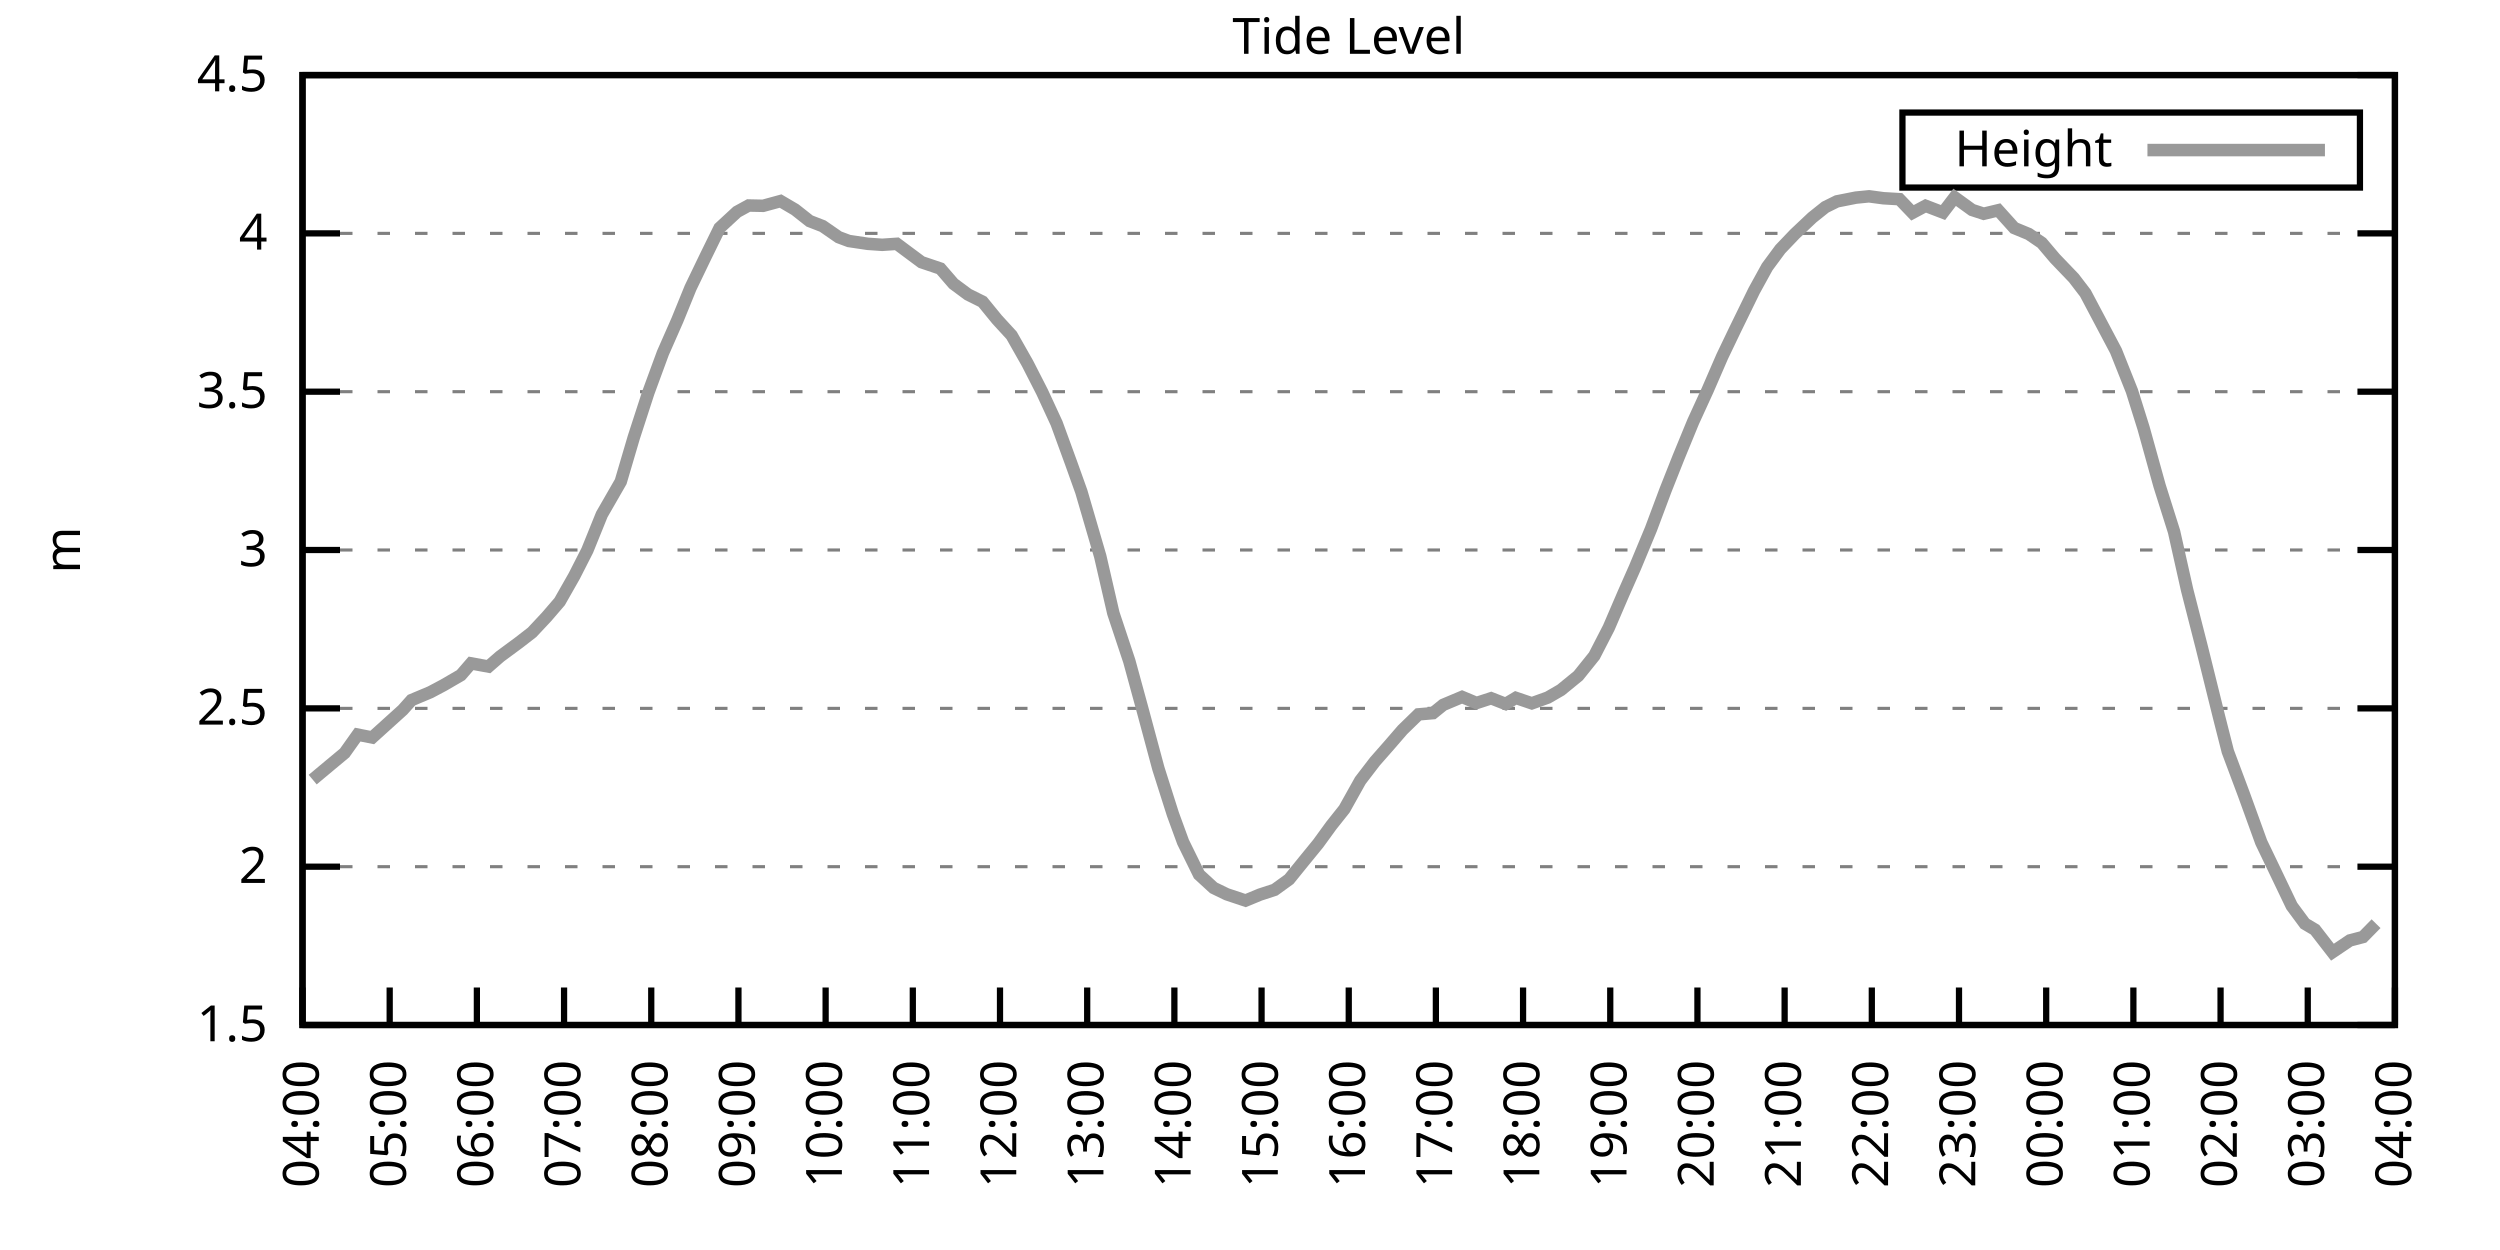
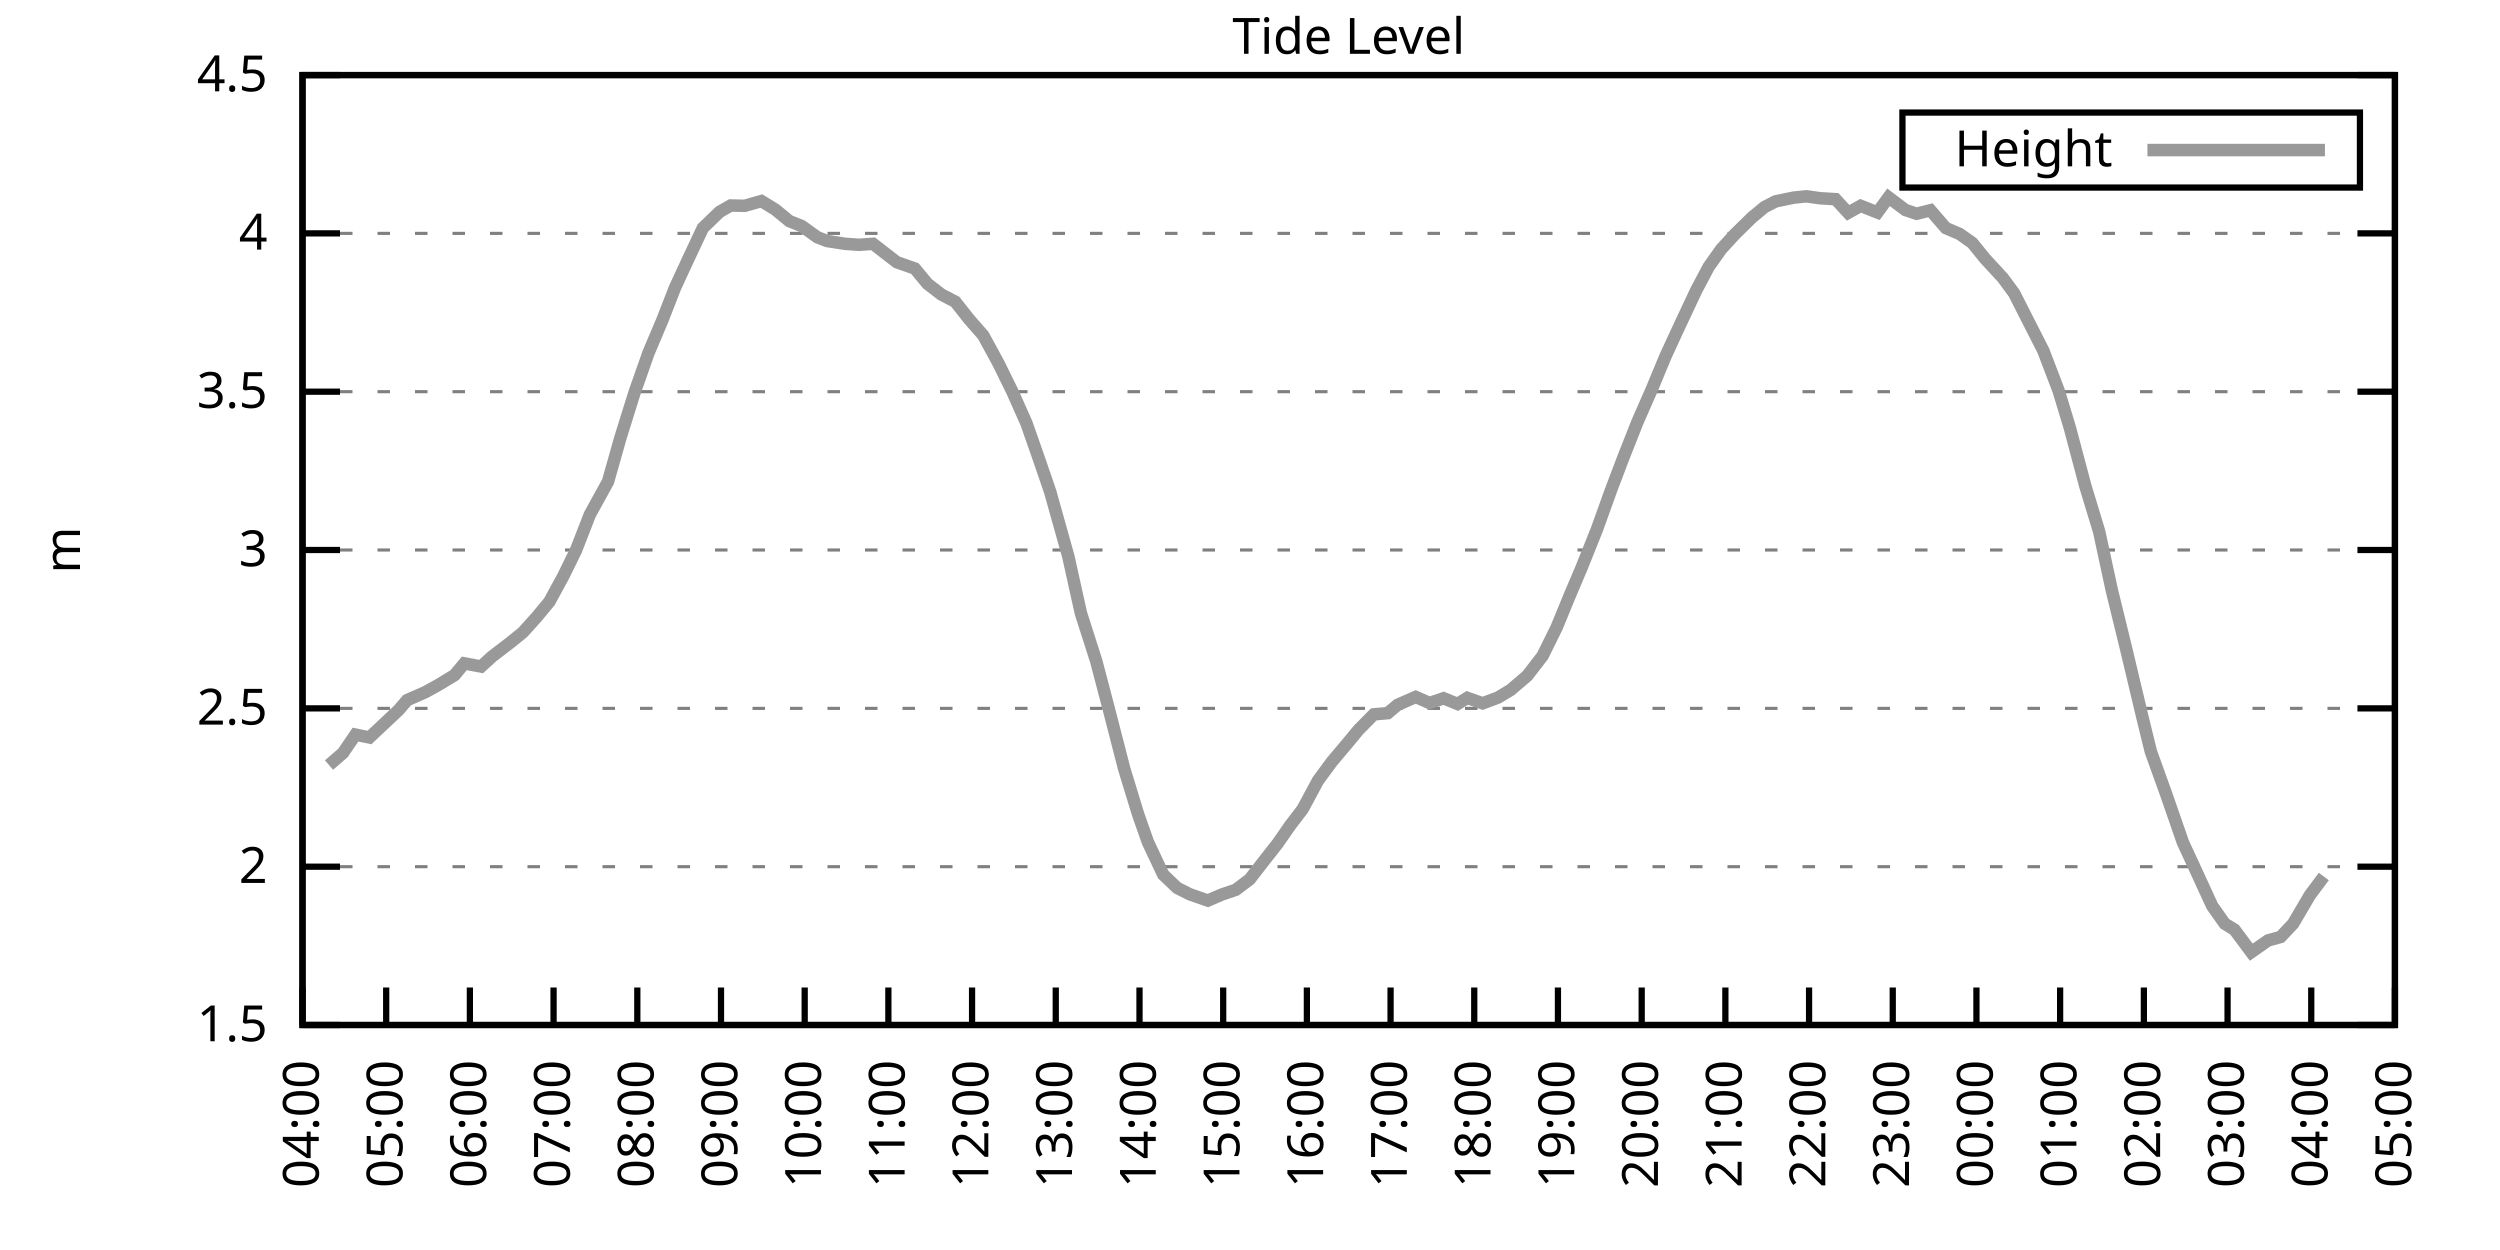
<svg xmlns="http://www.w3.org/2000/svg" xmlns:xlink="http://www.w3.org/1999/xlink" width="400" height="200" viewBox="0 0 400 200">
  <g id="gnuplot_canvas">
    <rect x="0" y="0" width="400" height="200" fill="none" />
    <defs>
      <circle id="gpDot" r="0.5" stroke-width="0.5" stroke="currentColor" />
      <path id="gpPt0" stroke-width="0.333" stroke="currentColor" d="M-1,0 h2 M0,-1 v2" />
      <path id="gpPt1" stroke-width="0.333" stroke="currentColor" d="M-1,-1 L1,1 M1,-1 L-1,1" />
      <path id="gpPt2" stroke-width="0.333" stroke="currentColor" d="M-1,0 L1,0 M0,-1 L0,1 M-1,-1 L1,1 M-1,1 L1,-1" />
      <rect id="gpPt3" stroke-width="0.333" stroke="currentColor" x="-1" y="-1" width="2" height="2" />
      <rect id="gpPt4" stroke-width="0.333" stroke="currentColor" fill="currentColor" x="-1" y="-1" width="2" height="2" />
      <circle id="gpPt5" stroke-width="0.333" stroke="currentColor" cx="0" cy="0" r="1" />
      <use xlink:href="#gpPt5" id="gpPt6" fill="currentColor" stroke="none" />
      <path id="gpPt7" stroke-width="0.333" stroke="currentColor" d="M0,-1.33 L-1.33,0.67 L1.33,0.67 z" />
      <use xlink:href="#gpPt7" id="gpPt8" fill="currentColor" stroke="none" />
      <use xlink:href="#gpPt7" id="gpPt9" stroke="currentColor" transform="rotate(180)" />
      <use xlink:href="#gpPt9" id="gpPt10" fill="currentColor" stroke="none" />
      <use xlink:href="#gpPt3" id="gpPt11" stroke="currentColor" transform="rotate(45)" />
      <use xlink:href="#gpPt11" id="gpPt12" fill="currentColor" stroke="none" />
      <path id="gpPt13" stroke-width="0.333" stroke="currentColor" d="M0,1.330 L1.265,0.411 L0.782,-1.067 L-0.782,-1.076 L-1.265,0.411 z" />
      <use xlink:href="#gpPt13" id="gpPt14" fill="currentColor" stroke="none" />
      <filter id="textbox" filterUnits="objectBoundingBox" x="0" y="0" height="1" width="1">
        <feFlood flood-color="white" flood-opacity="1" result="bgnd" />
        <feComposite in="SourceGraphic" in2="bgnd" operator="atop" />
      </filter>
      <filter id="greybox" filterUnits="objectBoundingBox" x="0" y="0" height="1" width="1">
        <feFlood flood-color="lightgrey" flood-opacity="1" result="grey" />
        <feComposite in="SourceGraphic" in2="grey" operator="atop" />
      </filter>
    </defs>
    <g fill="none" color="white" stroke="currentColor" stroke-width="1.00" stroke-linecap="butt" stroke-linejoin="miter">
</g>
    <g fill="none" color="black" stroke="currentColor" stroke-width="1.00" stroke-linecap="butt" stroke-linejoin="miter">
      <g stroke="none" shape-rendering="crispEdges">
        <polygon fill="rgb(255, 255, 255)" points="48.40,164.00 383.18,164.00 383.18,12.02 48.40,12.02 " />
      </g>
    </g>
    <g fill="none" color="black" stroke="currentColor" stroke-width="1.00" stroke-linecap="butt" stroke-linejoin="miter">
</g>
    <g fill="none" color="black" stroke="black" stroke-width="0.50" stroke-linecap="butt" stroke-linejoin="miter">
</g>
    <g fill="none" color="gray" stroke="currentColor" stroke-width="0.50" stroke-linecap="butt" stroke-linejoin="miter">
      <path stroke="gray" stroke-dasharray="2,4" class="gridline" d="M48.40,164.00 L383.19,164.00  " />
    </g>
    <g fill="none" color="gray" stroke="gray" stroke-width="1.00" stroke-linecap="butt" stroke-linejoin="miter">
</g>
    <g fill="none" color="black" stroke="currentColor" stroke-width="1.00" stroke-linecap="butt" stroke-linejoin="miter">
      <path stroke="black" d="M48.40,164.00 L54.40,164.00 M383.19,164.00 L377.19,164.00  " />
      <g transform="translate(42.80,166.60)" stroke="none" fill="black" font-family="Sans" font-size="8.00" text-anchor="end">
        <text>
          <tspan font-family="Sans"> 1.5</tspan>
        </text>
      </g>
    </g>
    <g fill="none" color="black" stroke="currentColor" stroke-width="1.00" stroke-linecap="butt" stroke-linejoin="miter">
</g>
    <g fill="none" color="black" stroke="black" stroke-width="0.50" stroke-linecap="butt" stroke-linejoin="miter">
</g>
    <g fill="none" color="gray" stroke="currentColor" stroke-width="0.50" stroke-linecap="butt" stroke-linejoin="miter">
      <path stroke="gray" stroke-dasharray="2,4" class="gridline" d="M48.40,138.67 L383.19,138.67  " />
    </g>
    <g fill="none" color="gray" stroke="gray" stroke-width="1.00" stroke-linecap="butt" stroke-linejoin="miter">
</g>
    <g fill="none" color="black" stroke="currentColor" stroke-width="1.00" stroke-linecap="butt" stroke-linejoin="miter">
      <path stroke="black" d="M48.40,138.67 L54.40,138.67 M383.19,138.67 L377.19,138.67  " />
      <g transform="translate(42.80,141.27)" stroke="none" fill="black" font-family="Sans" font-size="8.00" text-anchor="end">
        <text>
          <tspan font-family="Sans"> 2</tspan>
        </text>
      </g>
    </g>
    <g fill="none" color="black" stroke="currentColor" stroke-width="1.00" stroke-linecap="butt" stroke-linejoin="miter">
</g>
    <g fill="none" color="black" stroke="black" stroke-width="0.50" stroke-linecap="butt" stroke-linejoin="miter">
</g>
    <g fill="none" color="gray" stroke="currentColor" stroke-width="0.50" stroke-linecap="butt" stroke-linejoin="miter">
      <path stroke="gray" stroke-dasharray="2,4" class="gridline" d="M48.40,113.34 L383.19,113.34  " />
    </g>
    <g fill="none" color="gray" stroke="gray" stroke-width="1.00" stroke-linecap="butt" stroke-linejoin="miter">
</g>
    <g fill="none" color="black" stroke="currentColor" stroke-width="1.00" stroke-linecap="butt" stroke-linejoin="miter">
      <path stroke="black" d="M48.40,113.34 L54.40,113.34 M383.19,113.34 L377.19,113.34  " />
      <g transform="translate(42.80,115.94)" stroke="none" fill="black" font-family="Sans" font-size="8.00" text-anchor="end">
        <text>
          <tspan font-family="Sans"> 2.5</tspan>
        </text>
      </g>
    </g>
    <g fill="none" color="black" stroke="currentColor" stroke-width="1.00" stroke-linecap="butt" stroke-linejoin="miter">
</g>
    <g fill="none" color="black" stroke="black" stroke-width="0.50" stroke-linecap="butt" stroke-linejoin="miter">
</g>
    <g fill="none" color="gray" stroke="currentColor" stroke-width="0.50" stroke-linecap="butt" stroke-linejoin="miter">
      <path stroke="gray" stroke-dasharray="2,4" class="gridline" d="M48.40,88.00 L383.19,88.00  " />
    </g>
    <g fill="none" color="gray" stroke="gray" stroke-width="1.00" stroke-linecap="butt" stroke-linejoin="miter">
</g>
    <g fill="none" color="black" stroke="currentColor" stroke-width="1.00" stroke-linecap="butt" stroke-linejoin="miter">
      <path stroke="black" d="M48.40,88.00 L54.40,88.00 M383.19,88.00 L377.19,88.00  " />
      <g transform="translate(42.80,90.60)" stroke="none" fill="black" font-family="Sans" font-size="8.00" text-anchor="end">
        <text>
          <tspan font-family="Sans"> 3</tspan>
        </text>
      </g>
    </g>
    <g fill="none" color="black" stroke="currentColor" stroke-width="1.00" stroke-linecap="butt" stroke-linejoin="miter">
</g>
    <g fill="none" color="black" stroke="black" stroke-width="0.50" stroke-linecap="butt" stroke-linejoin="miter">
</g>
    <g fill="none" color="gray" stroke="currentColor" stroke-width="0.50" stroke-linecap="butt" stroke-linejoin="miter">
      <path stroke="gray" stroke-dasharray="2,4" class="gridline" d="M48.40,62.67 L383.19,62.67  " />
    </g>
    <g fill="none" color="gray" stroke="gray" stroke-width="1.00" stroke-linecap="butt" stroke-linejoin="miter">
</g>
    <g fill="none" color="black" stroke="currentColor" stroke-width="1.00" stroke-linecap="butt" stroke-linejoin="miter">
      <path stroke="black" d="M48.40,62.67 L54.40,62.67 M383.19,62.67 L377.19,62.67  " />
      <g transform="translate(42.80,65.27)" stroke="none" fill="black" font-family="Sans" font-size="8.00" text-anchor="end">
        <text>
          <tspan font-family="Sans"> 3.5</tspan>
        </text>
      </g>
    </g>
    <g fill="none" color="black" stroke="currentColor" stroke-width="1.00" stroke-linecap="butt" stroke-linejoin="miter">
</g>
    <g fill="none" color="black" stroke="black" stroke-width="0.50" stroke-linecap="butt" stroke-linejoin="miter">
</g>
    <g fill="none" color="gray" stroke="currentColor" stroke-width="0.50" stroke-linecap="butt" stroke-linejoin="miter">
      <path stroke="gray" stroke-dasharray="2,4" class="gridline" d="M48.40,37.34 L383.19,37.34  " />
    </g>
    <g fill="none" color="gray" stroke="gray" stroke-width="1.00" stroke-linecap="butt" stroke-linejoin="miter">
</g>
    <g fill="none" color="black" stroke="currentColor" stroke-width="1.00" stroke-linecap="butt" stroke-linejoin="miter">
      <path stroke="black" d="M48.40,37.34 L54.40,37.34 M383.19,37.34 L377.19,37.34  " />
      <g transform="translate(42.80,39.94)" stroke="none" fill="black" font-family="Sans" font-size="8.00" text-anchor="end">
        <text>
          <tspan font-family="Sans"> 4</tspan>
        </text>
      </g>
    </g>
    <g fill="none" color="black" stroke="currentColor" stroke-width="1.00" stroke-linecap="butt" stroke-linejoin="miter">
</g>
    <g fill="none" color="black" stroke="black" stroke-width="0.50" stroke-linecap="butt" stroke-linejoin="miter">
</g>
    <g fill="none" color="gray" stroke="currentColor" stroke-width="0.50" stroke-linecap="butt" stroke-linejoin="miter">
      <path stroke="gray" stroke-dasharray="2,4" class="gridline" d="M48.40,12.01 L383.19,12.01  " />
    </g>
    <g fill="none" color="gray" stroke="gray" stroke-width="1.00" stroke-linecap="butt" stroke-linejoin="miter">
</g>
    <g fill="none" color="black" stroke="currentColor" stroke-width="1.00" stroke-linecap="butt" stroke-linejoin="miter">
      <path stroke="black" d="M48.40,12.01 L54.40,12.01 M383.19,12.01 L377.19,12.01  " />
      <g transform="translate(42.80,14.61)" stroke="none" fill="black" font-family="Sans" font-size="8.00" text-anchor="end">
        <text>
          <tspan font-family="Sans"> 4.5</tspan>
        </text>
      </g>
    </g>
    <g fill="none" color="black" stroke="currentColor" stroke-width="1.00" stroke-linecap="butt" stroke-linejoin="miter">
      <path stroke="black" d="M48.40,164.00 L48.40,158.00  " />
      <g transform="translate(51.00,169.60) rotate(270.00)" stroke="none" fill="black" font-family="Sans" font-size="8.00" text-anchor="end">
        <text>
          <tspan font-family="Sans">04:00</tspan>
        </text>
      </g>
    </g>
    <g fill="none" color="black" stroke="currentColor" stroke-width="1.00" stroke-linecap="butt" stroke-linejoin="miter">
-       <path stroke="black" d="M62.35,164.00 L62.35,158.00  " />
-       <g transform="translate(64.95,169.60) rotate(270.00)" stroke="none" fill="black" font-family="Sans" font-size="8.00" text-anchor="end">
+       <path stroke="black" d="M61.79,164.00 L61.79,158.00  " />
+       <g transform="translate(64.39,169.60) rotate(270.00)" stroke="none" fill="black" font-family="Sans" font-size="8.00" text-anchor="end">
        <text>
          <tspan font-family="Sans">05:00</tspan>
        </text>
      </g>
    </g>
    <g fill="none" color="black" stroke="currentColor" stroke-width="1.00" stroke-linecap="butt" stroke-linejoin="miter">
-       <path stroke="black" d="M76.30,164.00 L76.30,158.00  " />
-       <g transform="translate(78.90,169.60) rotate(270.00)" stroke="none" fill="black" font-family="Sans" font-size="8.00" text-anchor="end">
+       <path stroke="black" d="M75.18,164.00 L75.18,158.00  " />
+       <g transform="translate(77.78,169.60) rotate(270.00)" stroke="none" fill="black" font-family="Sans" font-size="8.00" text-anchor="end">
        <text>
          <tspan font-family="Sans">06:00</tspan>
        </text>
      </g>
    </g>
    <g fill="none" color="black" stroke="currentColor" stroke-width="1.00" stroke-linecap="butt" stroke-linejoin="miter">
-       <path stroke="black" d="M90.25,164.00 L90.25,158.00  " />
-       <g transform="translate(92.85,169.60) rotate(270.00)" stroke="none" fill="black" font-family="Sans" font-size="8.00" text-anchor="end">
+       <path stroke="black" d="M88.57,164.00 L88.57,158.00  " />
+       <g transform="translate(91.17,169.60) rotate(270.00)" stroke="none" fill="black" font-family="Sans" font-size="8.00" text-anchor="end">
        <text>
          <tspan font-family="Sans">07:00</tspan>
        </text>
      </g>
    </g>
    <g fill="none" color="black" stroke="currentColor" stroke-width="1.00" stroke-linecap="butt" stroke-linejoin="miter">
-       <path stroke="black" d="M104.20,164.00 L104.20,158.00  " />
-       <g transform="translate(106.80,169.60) rotate(270.00)" stroke="none" fill="black" font-family="Sans" font-size="8.00" text-anchor="end">
+       <path stroke="black" d="M101.97,164.00 L101.97,158.00  " />
+       <g transform="translate(104.57,169.60) rotate(270.00)" stroke="none" fill="black" font-family="Sans" font-size="8.00" text-anchor="end">
        <text>
          <tspan font-family="Sans">08:00</tspan>
        </text>
      </g>
    </g>
    <g fill="none" color="black" stroke="currentColor" stroke-width="1.00" stroke-linecap="butt" stroke-linejoin="miter">
-       <path stroke="black" d="M118.15,164.00 L118.15,158.00  " />
-       <g transform="translate(120.75,169.60) rotate(270.00)" stroke="none" fill="black" font-family="Sans" font-size="8.00" text-anchor="end">
+       <path stroke="black" d="M115.36,164.00 L115.36,158.00  " />
+       <g transform="translate(117.96,169.60) rotate(270.00)" stroke="none" fill="black" font-family="Sans" font-size="8.00" text-anchor="end">
        <text>
          <tspan font-family="Sans">09:00</tspan>
        </text>
      </g>
    </g>
    <g fill="none" color="black" stroke="currentColor" stroke-width="1.00" stroke-linecap="butt" stroke-linejoin="miter">
-       <path stroke="black" d="M132.10,164.00 L132.10,158.00  " />
-       <g transform="translate(134.70,169.60) rotate(270.00)" stroke="none" fill="black" font-family="Sans" font-size="8.00" text-anchor="end">
+       <path stroke="black" d="M128.75,164.00 L128.75,158.00  " />
+       <g transform="translate(131.35,169.60) rotate(270.00)" stroke="none" fill="black" font-family="Sans" font-size="8.00" text-anchor="end">
        <text>
          <tspan font-family="Sans">10:00</tspan>
        </text>
      </g>
    </g>
    <g fill="none" color="black" stroke="currentColor" stroke-width="1.00" stroke-linecap="butt" stroke-linejoin="miter">
-       <path stroke="black" d="M146.05,164.00 L146.05,158.00  " />
-       <g transform="translate(148.65,169.60) rotate(270.00)" stroke="none" fill="black" font-family="Sans" font-size="8.00" text-anchor="end">
+       <path stroke="black" d="M142.14,164.00 L142.14,158.00  " />
+       <g transform="translate(144.74,169.60) rotate(270.00)" stroke="none" fill="black" font-family="Sans" font-size="8.00" text-anchor="end">
        <text>
          <tspan font-family="Sans">11:00</tspan>
        </text>
      </g>
    </g>
    <g fill="none" color="black" stroke="currentColor" stroke-width="1.00" stroke-linecap="butt" stroke-linejoin="miter">
-       <path stroke="black" d="M160.00,164.00 L160.00,158.00  " />
-       <g transform="translate(162.60,169.60) rotate(270.00)" stroke="none" fill="black" font-family="Sans" font-size="8.00" text-anchor="end">
+       <path stroke="black" d="M155.53,164.00 L155.53,158.00  " />
+       <g transform="translate(158.13,169.60) rotate(270.00)" stroke="none" fill="black" font-family="Sans" font-size="8.00" text-anchor="end">
        <text>
          <tspan font-family="Sans">12:00</tspan>
        </text>
      </g>
    </g>
    <g fill="none" color="black" stroke="currentColor" stroke-width="1.00" stroke-linecap="butt" stroke-linejoin="miter">
-       <path stroke="black" d="M173.95,164.00 L173.95,158.00  " />
-       <g transform="translate(176.55,169.60) rotate(270.00)" stroke="none" fill="black" font-family="Sans" font-size="8.00" text-anchor="end">
+       <path stroke="black" d="M168.92,164.00 L168.92,158.00  " />
+       <g transform="translate(171.52,169.60) rotate(270.00)" stroke="none" fill="black" font-family="Sans" font-size="8.00" text-anchor="end">
        <text>
          <tspan font-family="Sans">13:00</tspan>
        </text>
      </g>
    </g>
    <g fill="none" color="black" stroke="currentColor" stroke-width="1.00" stroke-linecap="butt" stroke-linejoin="miter">
-       <path stroke="black" d="M187.90,164.00 L187.90,158.00  " />
-       <g transform="translate(190.50,169.60) rotate(270.00)" stroke="none" fill="black" font-family="Sans" font-size="8.00" text-anchor="end">
+       <path stroke="black" d="M182.32,164.00 L182.32,158.00  " />
+       <g transform="translate(184.92,169.60) rotate(270.00)" stroke="none" fill="black" font-family="Sans" font-size="8.00" text-anchor="end">
        <text>
          <tspan font-family="Sans">14:00</tspan>
        </text>
      </g>
    </g>
    <g fill="none" color="black" stroke="currentColor" stroke-width="1.00" stroke-linecap="butt" stroke-linejoin="miter">
-       <path stroke="black" d="M201.85,164.00 L201.85,158.00  " />
-       <g transform="translate(204.45,169.60) rotate(270.00)" stroke="none" fill="black" font-family="Sans" font-size="8.00" text-anchor="end">
+       <path stroke="black" d="M195.71,164.00 L195.71,158.00  " />
+       <g transform="translate(198.31,169.60) rotate(270.00)" stroke="none" fill="black" font-family="Sans" font-size="8.00" text-anchor="end">
        <text>
          <tspan font-family="Sans">15:00</tspan>
        </text>
      </g>
    </g>
    <g fill="none" color="black" stroke="currentColor" stroke-width="1.00" stroke-linecap="butt" stroke-linejoin="miter">
-       <path stroke="black" d="M215.80,164.00 L215.80,158.00  " />
-       <g transform="translate(218.40,169.60) rotate(270.00)" stroke="none" fill="black" font-family="Sans" font-size="8.00" text-anchor="end">
+       <path stroke="black" d="M209.10,164.00 L209.10,158.00  " />
+       <g transform="translate(211.70,169.60) rotate(270.00)" stroke="none" fill="black" font-family="Sans" font-size="8.00" text-anchor="end">
        <text>
          <tspan font-family="Sans">16:00</tspan>
        </text>
      </g>
    </g>
    <g fill="none" color="black" stroke="currentColor" stroke-width="1.00" stroke-linecap="butt" stroke-linejoin="miter">
-       <path stroke="black" d="M229.74,164.00 L229.74,158.00  " />
-       <g transform="translate(232.34,169.60) rotate(270.00)" stroke="none" fill="black" font-family="Sans" font-size="8.00" text-anchor="end">
+       <path stroke="black" d="M222.49,164.00 L222.49,158.00  " />
+       <g transform="translate(225.09,169.60) rotate(270.00)" stroke="none" fill="black" font-family="Sans" font-size="8.00" text-anchor="end">
        <text>
          <tspan font-family="Sans">17:00</tspan>
        </text>
      </g>
    </g>
    <g fill="none" color="black" stroke="currentColor" stroke-width="1.00" stroke-linecap="butt" stroke-linejoin="miter">
-       <path stroke="black" d="M243.69,164.00 L243.69,158.00  " />
-       <g transform="translate(246.29,169.60) rotate(270.00)" stroke="none" fill="black" font-family="Sans" font-size="8.00" text-anchor="end">
+       <path stroke="black" d="M235.88,164.00 L235.88,158.00  " />
+       <g transform="translate(238.48,169.60) rotate(270.00)" stroke="none" fill="black" font-family="Sans" font-size="8.00" text-anchor="end">
        <text>
          <tspan font-family="Sans">18:00</tspan>
        </text>
      </g>
    </g>
    <g fill="none" color="black" stroke="currentColor" stroke-width="1.00" stroke-linecap="butt" stroke-linejoin="miter">
-       <path stroke="black" d="M257.64,164.00 L257.64,158.00  " />
-       <g transform="translate(260.24,169.60) rotate(270.00)" stroke="none" fill="black" font-family="Sans" font-size="8.00" text-anchor="end">
+       <path stroke="black" d="M249.27,164.00 L249.27,158.00  " />
+       <g transform="translate(251.87,169.60) rotate(270.00)" stroke="none" fill="black" font-family="Sans" font-size="8.00" text-anchor="end">
        <text>
          <tspan font-family="Sans">19:00</tspan>
        </text>
      </g>
    </g>
    <g fill="none" color="black" stroke="currentColor" stroke-width="1.00" stroke-linecap="butt" stroke-linejoin="miter">
-       <path stroke="black" d="M271.59,164.00 L271.59,158.00  " />
-       <g transform="translate(274.19,169.60) rotate(270.00)" stroke="none" fill="black" font-family="Sans" font-size="8.00" text-anchor="end">
+       <path stroke="black" d="M262.67,164.00 L262.67,158.00  " />
+       <g transform="translate(265.27,169.60) rotate(270.00)" stroke="none" fill="black" font-family="Sans" font-size="8.00" text-anchor="end">
        <text>
          <tspan font-family="Sans">20:00</tspan>
        </text>
      </g>
    </g>
    <g fill="none" color="black" stroke="currentColor" stroke-width="1.00" stroke-linecap="butt" stroke-linejoin="miter">
-       <path stroke="black" d="M285.54,164.00 L285.54,158.00  " />
-       <g transform="translate(288.14,169.60) rotate(270.00)" stroke="none" fill="black" font-family="Sans" font-size="8.00" text-anchor="end">
+       <path stroke="black" d="M276.06,164.00 L276.06,158.00  " />
+       <g transform="translate(278.66,169.60) rotate(270.00)" stroke="none" fill="black" font-family="Sans" font-size="8.00" text-anchor="end">
        <text>
          <tspan font-family="Sans">21:00</tspan>
        </text>
      </g>
    </g>
    <g fill="none" color="black" stroke="currentColor" stroke-width="1.00" stroke-linecap="butt" stroke-linejoin="miter">
-       <path stroke="black" d="M299.49,164.00 L299.49,158.00  " />
-       <g transform="translate(302.09,169.60) rotate(270.00)" stroke="none" fill="black" font-family="Sans" font-size="8.00" text-anchor="end">
+       <path stroke="black" d="M289.45,164.00 L289.45,158.00  " />
+       <g transform="translate(292.05,169.60) rotate(270.00)" stroke="none" fill="black" font-family="Sans" font-size="8.00" text-anchor="end">
        <text>
          <tspan font-family="Sans">22:00</tspan>
        </text>
      </g>
    </g>
    <g fill="none" color="black" stroke="currentColor" stroke-width="1.00" stroke-linecap="butt" stroke-linejoin="miter">
-       <path stroke="black" d="M313.44,164.00 L313.44,158.00  " />
-       <g transform="translate(316.04,169.60) rotate(270.00)" stroke="none" fill="black" font-family="Sans" font-size="8.00" text-anchor="end">
+       <path stroke="black" d="M302.84,164.00 L302.84,158.00  " />
+       <g transform="translate(305.44,169.60) rotate(270.00)" stroke="none" fill="black" font-family="Sans" font-size="8.00" text-anchor="end">
        <text>
          <tspan font-family="Sans">23:00</tspan>
        </text>
      </g>
    </g>
    <g fill="none" color="black" stroke="currentColor" stroke-width="1.00" stroke-linecap="butt" stroke-linejoin="miter">
-       <path stroke="black" d="M327.39,164.00 L327.39,158.00  " />
-       <g transform="translate(329.99,169.60) rotate(270.00)" stroke="none" fill="black" font-family="Sans" font-size="8.00" text-anchor="end">
+       <path stroke="black" d="M316.23,164.00 L316.23,158.00  " />
+       <g transform="translate(318.83,169.60) rotate(270.00)" stroke="none" fill="black" font-family="Sans" font-size="8.00" text-anchor="end">
        <text>
          <tspan font-family="Sans">00:00</tspan>
        </text>
      </g>
    </g>
    <g fill="none" color="black" stroke="currentColor" stroke-width="1.00" stroke-linecap="butt" stroke-linejoin="miter">
-       <path stroke="black" d="M341.34,164.00 L341.34,158.00  " />
-       <g transform="translate(343.94,169.60) rotate(270.00)" stroke="none" fill="black" font-family="Sans" font-size="8.00" text-anchor="end">
+       <path stroke="black" d="M329.62,164.00 L329.62,158.00  " />
+       <g transform="translate(332.22,169.60) rotate(270.00)" stroke="none" fill="black" font-family="Sans" font-size="8.00" text-anchor="end">
        <text>
          <tspan font-family="Sans">01:00</tspan>
        </text>
      </g>
    </g>
    <g fill="none" color="black" stroke="currentColor" stroke-width="1.00" stroke-linecap="butt" stroke-linejoin="miter">
-       <path stroke="black" d="M355.29,164.00 L355.29,158.00  " />
-       <g transform="translate(357.89,169.60) rotate(270.00)" stroke="none" fill="black" font-family="Sans" font-size="8.00" text-anchor="end">
+       <path stroke="black" d="M343.02,164.00 L343.02,158.00  " />
+       <g transform="translate(345.62,169.60) rotate(270.00)" stroke="none" fill="black" font-family="Sans" font-size="8.00" text-anchor="end">
        <text>
          <tspan font-family="Sans">02:00</tspan>
        </text>
      </g>
    </g>
    <g fill="none" color="black" stroke="currentColor" stroke-width="1.00" stroke-linecap="butt" stroke-linejoin="miter">
-       <path stroke="black" d="M369.24,164.00 L369.24,158.00  " />
-       <g transform="translate(371.84,169.60) rotate(270.00)" stroke="none" fill="black" font-family="Sans" font-size="8.00" text-anchor="end">
+       <path stroke="black" d="M356.41,164.00 L356.41,158.00  " />
+       <g transform="translate(359.01,169.60) rotate(270.00)" stroke="none" fill="black" font-family="Sans" font-size="8.00" text-anchor="end">
        <text>
          <tspan font-family="Sans">03:00</tspan>
+         </text>
+       </g>
+     </g>
+     <g fill="none" color="black" stroke="currentColor" stroke-width="1.00" stroke-linecap="butt" stroke-linejoin="miter">
+       <path stroke="black" d="M369.80,164.00 L369.80,158.00  " />
+       <g transform="translate(372.40,169.60) rotate(270.00)" stroke="none" fill="black" font-family="Sans" font-size="8.00" text-anchor="end">
+         <text>
+           <tspan font-family="Sans">04:00</tspan>
        </text>
      </g>
    </g>
    <g fill="none" color="black" stroke="currentColor" stroke-width="1.00" stroke-linecap="butt" stroke-linejoin="miter">
      <path stroke="black" d="M383.19,164.00 L383.19,158.00  " />
      <g transform="translate(385.79,169.60) rotate(270.00)" stroke="none" fill="black" font-family="Sans" font-size="8.00" text-anchor="end">
        <text>
-           <tspan font-family="Sans">04:00</tspan>
+           <tspan font-family="Sans">05:00</tspan>
        </text>
      </g>
    </g>
    <g fill="none" color="black" stroke="currentColor" stroke-width="1.00" stroke-linecap="butt" stroke-linejoin="miter">
</g>
    <g fill="none" color="black" stroke="currentColor" stroke-width="1.00" stroke-linecap="butt" stroke-linejoin="miter">
      <path stroke="black" d="M48.40,12.01 L48.40,164.00 L383.19,164.00 L383.19,12.01 L48.40,12.01 Z  " />
    </g>
    <g fill="none" color="black" stroke="currentColor" stroke-width="1.00" stroke-linecap="butt" stroke-linejoin="miter">
</g>
    <g fill="none" color="black" stroke="currentColor" stroke-width="1.00" stroke-linecap="butt" stroke-linejoin="miter">
      <path stroke="black" d="M304.39,30.01 L304.39,18.01 L377.59,18.01 L377.59,30.01 L304.39,30.01 Z  " />
    </g>
    <g id="Tide_level_plot_1">
      <g fill="none" color="white" stroke="black" stroke-width="2.00" stroke-linecap="butt" stroke-linejoin="miter">
</g>
      <g fill="none" color="black" stroke="currentColor" stroke-width="2.00" stroke-linecap="butt" stroke-linejoin="miter">
        <g transform="translate(337.99,26.61)" stroke="none" fill="black" font-family="Sans" font-size="8.00" text-anchor="end">
          <text>
            <tspan font-family="Sans">Height</tspan>
          </text>
        </g>
      </g>
      <g fill="none" color="black" stroke="currentColor" stroke-width="2.00" stroke-linecap="butt" stroke-linejoin="miter">
-         <path stroke="rgb(153, 153, 153)" d="M343.59,24.01 L371.99,24.01 M50.03,124.74 L52.82,122.41 L55.14,120.48 L57.23,117.54 L59.56,118.00 L64.44,113.59   L65.84,112.02 L68.86,110.75 L70.95,109.64 L73.74,108.02 L75.37,106.14 L78.16,106.65 L80.02,105.03 L83.04,102.80   L85.13,101.18 L87.46,98.69 L89.55,96.26 L91.88,92.16 L93.97,88.06 L96.29,82.33 L99.32,77.06 L101.41,69.97   L103.73,62.83 L106.06,56.49 L108.38,51.22 L110.48,46.06 L112.80,41.24 L115.13,36.48 L117.92,33.90 L119.78,32.88   L122.10,32.93 L124.89,32.17 L127.22,33.54 L129.54,35.37 L131.63,36.18 L134.19,37.95 L135.82,38.56 L138.84,39.01   L141.16,39.17 L143.49,39.01 L145.81,40.74 L147.44,41.95 L150.46,42.97 L152.56,45.40 L154.88,47.12 L157.21,48.28   L159.53,51.12 L161.86,53.66 L164.41,58.16 L166.74,62.72 L169.06,67.74 L171.39,74.12 L173.02,78.68 L176.04,89.02   L178.13,98.09 L180.69,105.79 L182.78,113.44 L185.34,122.96 L187.66,130.26 L189.29,134.72 L191.85,139.93 L194.17,142.06   L196.27,143.08 L199.29,144.09 L201.61,143.13 L203.94,142.37 L206.26,140.69 L208.59,137.81 L210.91,134.97 L213.01,132.08   L215.10,129.45 L217.65,124.89 L219.98,121.85 L222.30,119.21 L224.40,116.78 L226.95,114.30 L229.28,114.10 L230.91,112.78   L233.93,111.51 L236.25,112.48 L238.58,111.72 L240.90,112.63 L242.53,111.66 L245.09,112.53 L247.65,111.61 L249.74,110.40   L252.53,108.12 L255.09,104.93 L257.41,100.42 L259.74,95.00 L261.60,90.79 L264.15,84.66 L266.48,78.43 L268.57,73.16   L270.90,67.49 L273.22,62.42 L275.55,57.05 L277.64,52.69 L280.66,46.51 L282.75,42.71 L284.85,39.87 L287.17,37.44   L289.96,34.81 L292.05,33.14 L293.91,32.22 L296.94,31.62 L299.03,31.41 L301.35,31.72 L303.91,31.87 L306.00,34.05   L308.09,32.93 L310.88,34.00 L312.74,31.57 L315.53,33.59 L317.39,34.20 L319.72,33.64 L322.28,36.48 L324.60,37.44   L326.69,38.86 L328.79,41.34 L331.81,44.49 L333.67,46.92 L338.55,56.14 L341.11,62.57 L342.97,68.50 L345.53,77.72   L347.85,85.07 L349.94,94.39 L352.27,103.51 L355.06,114.76 L356.45,120.23 L359.01,127.07 L361.80,134.77 L363.89,139.12   L366.68,144.95 L368.78,147.79 L370.40,148.75 L373.19,152.35 L375.98,150.47 L378.08,149.92 L380.17,147.79  " />
+         <path stroke="rgb(153, 153, 153)" d="M343.59,24.01 L371.99,24.01 M52.64,122.41 L54.87,120.48 L56.88,117.54 L59.11,118.00 L63.80,113.59 L65.14,112.02   L68.04,110.75 L70.05,109.64 L72.73,108.02 L74.29,106.14 L76.97,106.65 L78.75,105.03 L81.66,102.80 L83.66,101.18   L85.90,98.69 L87.91,96.26 L90.14,92.16 L92.15,88.06 L94.38,82.33 L97.28,77.06 L99.29,69.97 L101.52,62.83   L103.75,56.49 L105.98,51.22 L107.99,46.06 L110.22,41.24 L112.46,36.48 L115.13,33.90 L116.92,32.88 L119.15,32.93   L121.83,32.17 L124.06,33.54 L126.29,35.37 L128.30,36.18 L130.76,37.95 L132.32,38.56 L135.22,39.01 L137.45,39.17   L139.69,39.01 L141.92,40.74 L143.48,41.95 L146.38,42.97 L148.39,45.40 L150.62,47.12 L152.85,48.28 L155.09,51.12   L157.32,53.66 L159.77,58.16 L162.01,62.72 L164.24,67.74 L166.47,74.12 L168.03,78.68 L170.93,89.02 L172.94,98.09   L175.40,105.79 L177.41,113.44 L179.86,122.96 L182.09,130.26 L183.66,134.72 L186.11,139.93 L188.34,142.06 L190.35,143.08   L193.25,144.09 L195.48,143.13 L197.72,142.37 L199.95,140.69 L202.18,137.81 L204.41,134.97 L206.42,132.08 L208.43,129.45   L210.88,124.89 L213.12,121.85 L215.35,119.21 L217.36,116.78 L219.81,114.30 L222.04,114.10 L223.61,112.78 L226.51,111.51   L228.74,112.48 L230.97,111.72 L233.20,112.63 L234.77,111.66 L237.22,112.53 L239.68,111.61 L241.69,110.40 L244.36,108.12   L246.82,104.93 L249.05,100.42 L251.28,95.00 L253.07,90.79 L255.52,84.66 L257.76,78.43 L259.76,73.16 L262.00,67.49   L264.23,62.42 L266.46,57.05 L268.47,52.69 L271.37,46.51 L273.38,42.71 L275.39,39.87 L277.62,37.44 L280.30,34.81   L282.31,33.14 L284.09,32.22 L286.99,31.62 L289.00,31.41 L291.23,31.72 L293.69,31.87 L295.70,34.05 L297.71,32.93   L300.39,34.00 L302.17,31.57 L304.85,33.59 L306.63,34.20 L308.87,33.64 L311.32,36.48 L313.55,37.44 L315.56,38.86   L317.57,41.34 L320.47,44.49 L322.26,46.92 L326.95,56.14 L329.40,62.57 L331.19,68.50 L333.64,77.72 L335.87,85.07   L337.88,94.39 L340.11,103.51 L342.79,114.76 L344.13,120.23 L346.59,127.07 L349.26,134.77 L351.27,139.12 L353.95,144.95   L355.96,147.79 L357.52,148.75 L360.20,152.35 L362.88,150.47 L364.89,149.92 L366.90,147.79 L369.58,143.23 L371.81,140.24    " />
      </g>
    </g>
    <g fill="none" color="black" stroke="currentColor" stroke-width="2.00" stroke-linecap="butt" stroke-linejoin="miter">
</g>
    <g fill="none" color="black" stroke="black" stroke-width="1.00" stroke-linecap="butt" stroke-linejoin="miter">
</g>
    <g fill="none" color="black" stroke="currentColor" stroke-width="1.00" stroke-linecap="butt" stroke-linejoin="miter">
      <path stroke="black" d="M48.40,12.01 L48.40,164.00 L383.19,164.00 L383.19,12.01 L48.40,12.01 Z  " />
      <g transform="translate(12.80,88.01) rotate(270.00)" stroke="none" fill="black" font-family="Sans" font-size="8.00" text-anchor="middle">
        <text>
          <tspan font-family="Sans">m</tspan>
        </text>
      </g>
    </g>
    <g fill="none" color="black" stroke="currentColor" stroke-width="1.00" stroke-linecap="butt" stroke-linejoin="miter">
</g>
    <g fill="none" color="black" stroke="currentColor" stroke-width="1.00" stroke-linecap="butt" stroke-linejoin="miter">
      <g transform="translate(215.79,8.61)" stroke="none" fill="black" font-family="Sans" font-size="8.00" text-anchor="middle">
        <text>
          <tspan font-family="Sans">Tide Level</tspan>
        </text>
      </g>
    </g>
    <g fill="none" color="black" stroke="currentColor" stroke-width="1.00" stroke-linecap="butt" stroke-linejoin="miter">
</g>
  </g>
</svg>
